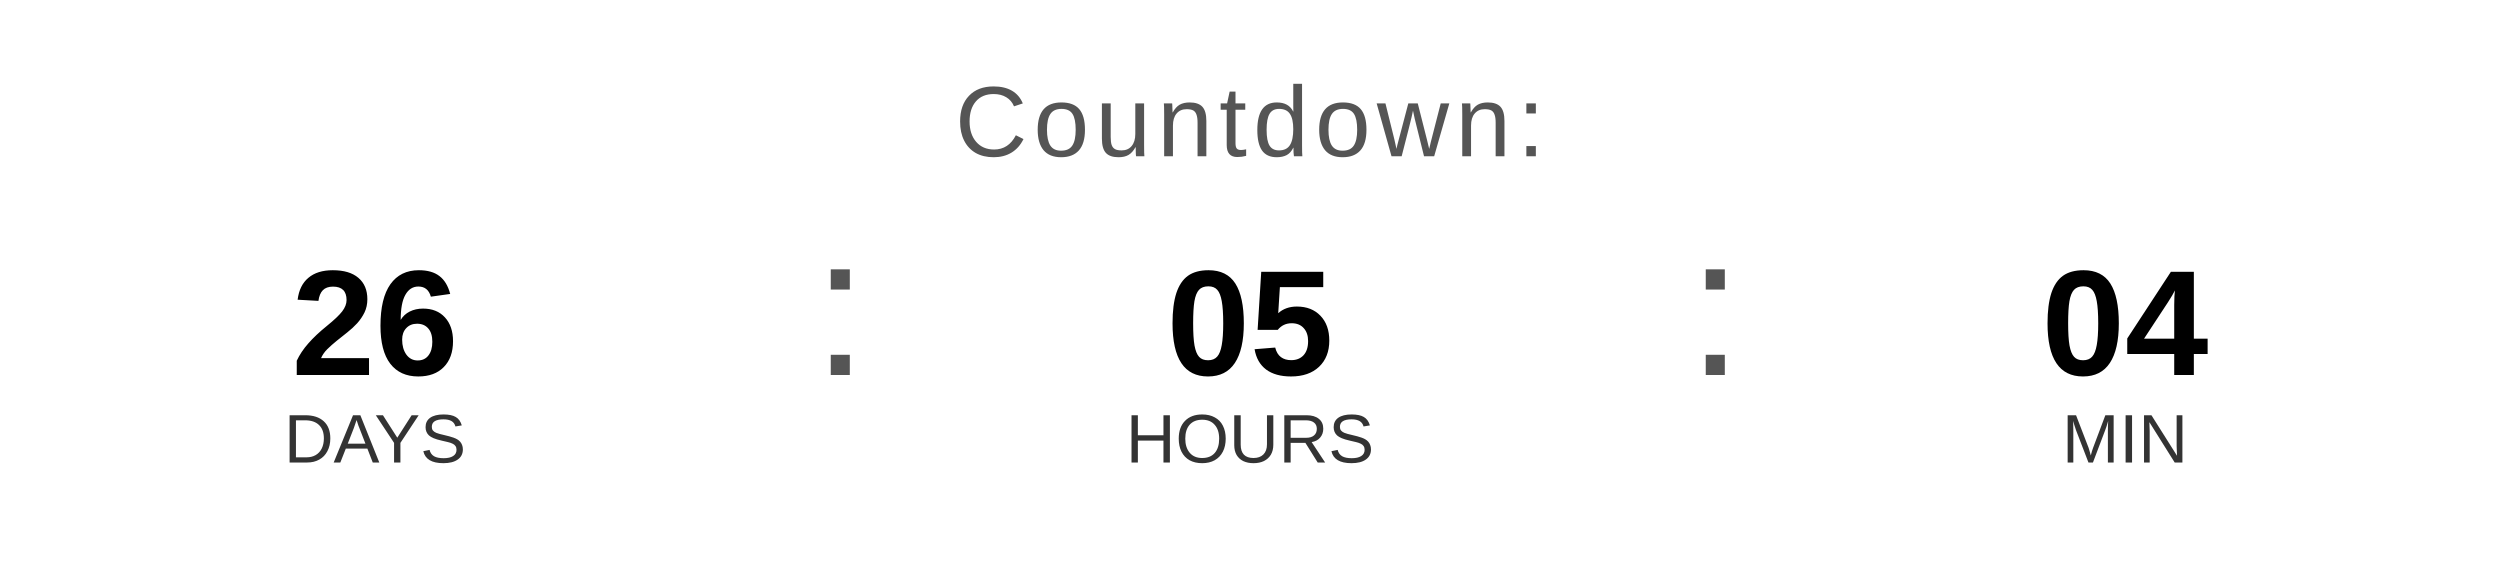
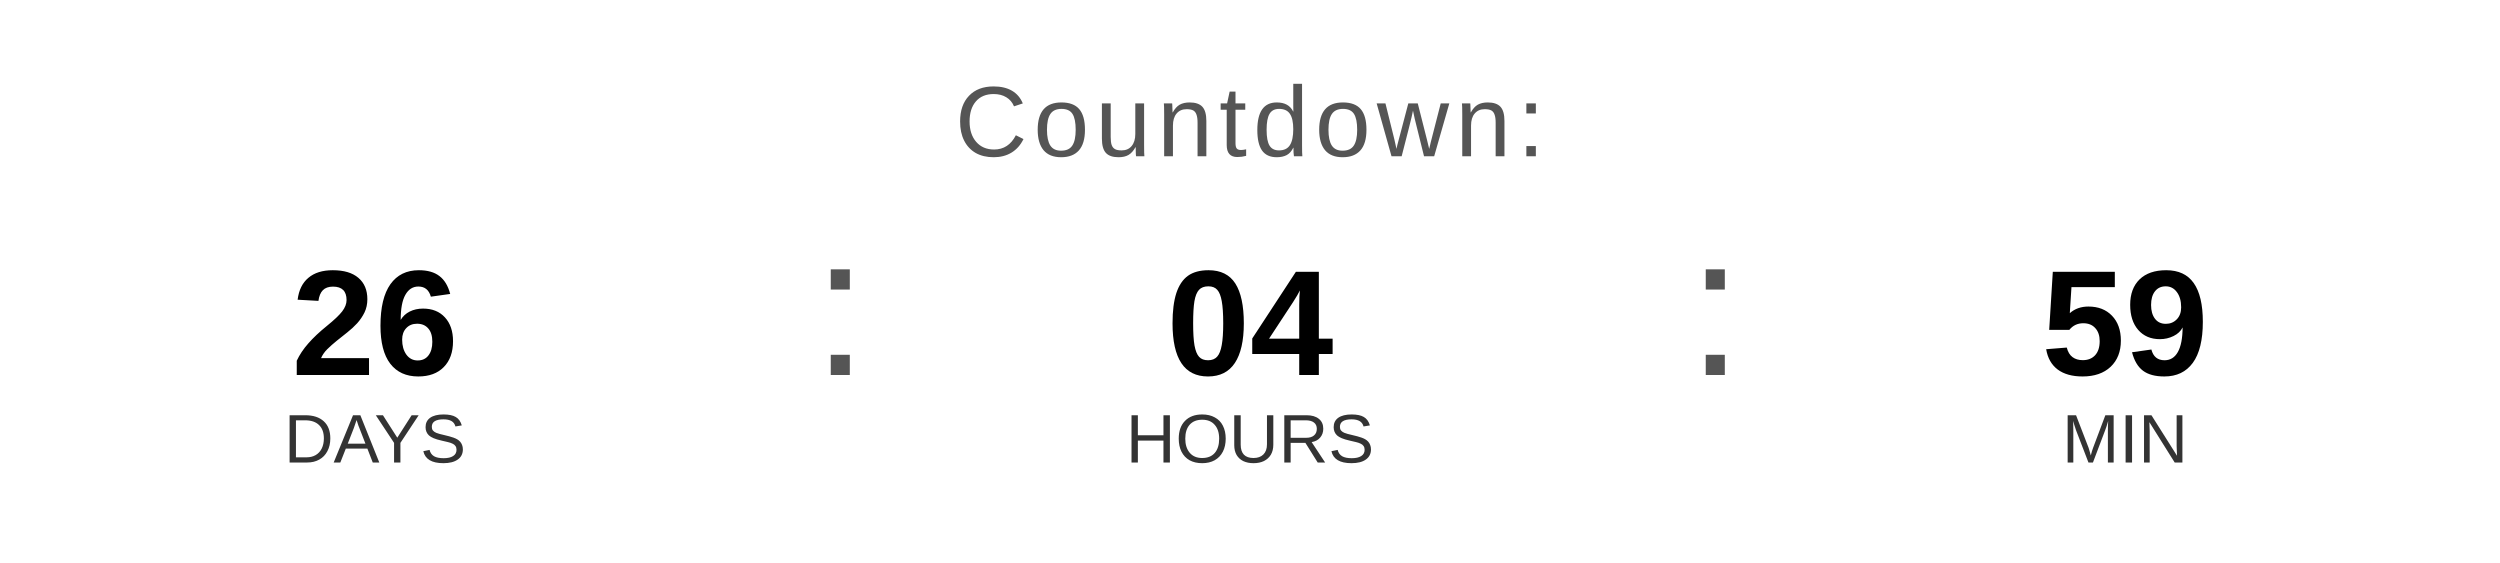
<svg xmlns="http://www.w3.org/2000/svg" width="400" height="90" viewBox="0 0 400 90">
  <text x="200" y="25" font-family="Arial, Helvetica, sans-serif" font-size="16" fill="#555555" text-anchor="middle" letter-spacing="1">
    Countdown:
  </text>
  <text x="60" y="60" font-family="Arial, Helvetica, sans-serif" font-size="24" font-weight="bold" fill="#000000" text-anchor="middle">26</text>
  <text x="60" y="74" font-family="Arial, Helvetica, sans-serif" font-size="11" fill="#333333" text-anchor="middle">DAYS</text>
  <text x="130" y="60" font-family="Arial, sans-serif" font-size="32" fill="#555555">:</text>
-   <text x="200" y="60" font-family="Arial, Helvetica, sans-serif" font-size="24" font-weight="bold" fill="#000000" text-anchor="middle">05</text>
+   <text x="200" y="60" font-family="Arial, Helvetica, sans-serif" font-size="24" font-weight="bold" fill="#000000" text-anchor="middle">04</text>
  <text x="200" y="74" font-family="Arial, Helvetica, sans-serif" font-size="11" fill="#333333" text-anchor="middle">HOURS</text>
  <text x="270" y="60" font-family="Arial, sans-serif" font-size="32" fill="#555555">:</text>
-   <text x="340" y="60" font-family="Arial, Helvetica, sans-serif" font-size="24" font-weight="bold" fill="#000000" text-anchor="middle">04</text>
+   <text x="340" y="60" font-family="Arial, Helvetica, sans-serif" font-size="24" font-weight="bold" fill="#000000" text-anchor="middle">59</text>
  <text x="340" y="74" font-family="Arial, Helvetica, sans-serif" font-size="11" fill="#333333" text-anchor="middle">MIN</text>
</svg>
